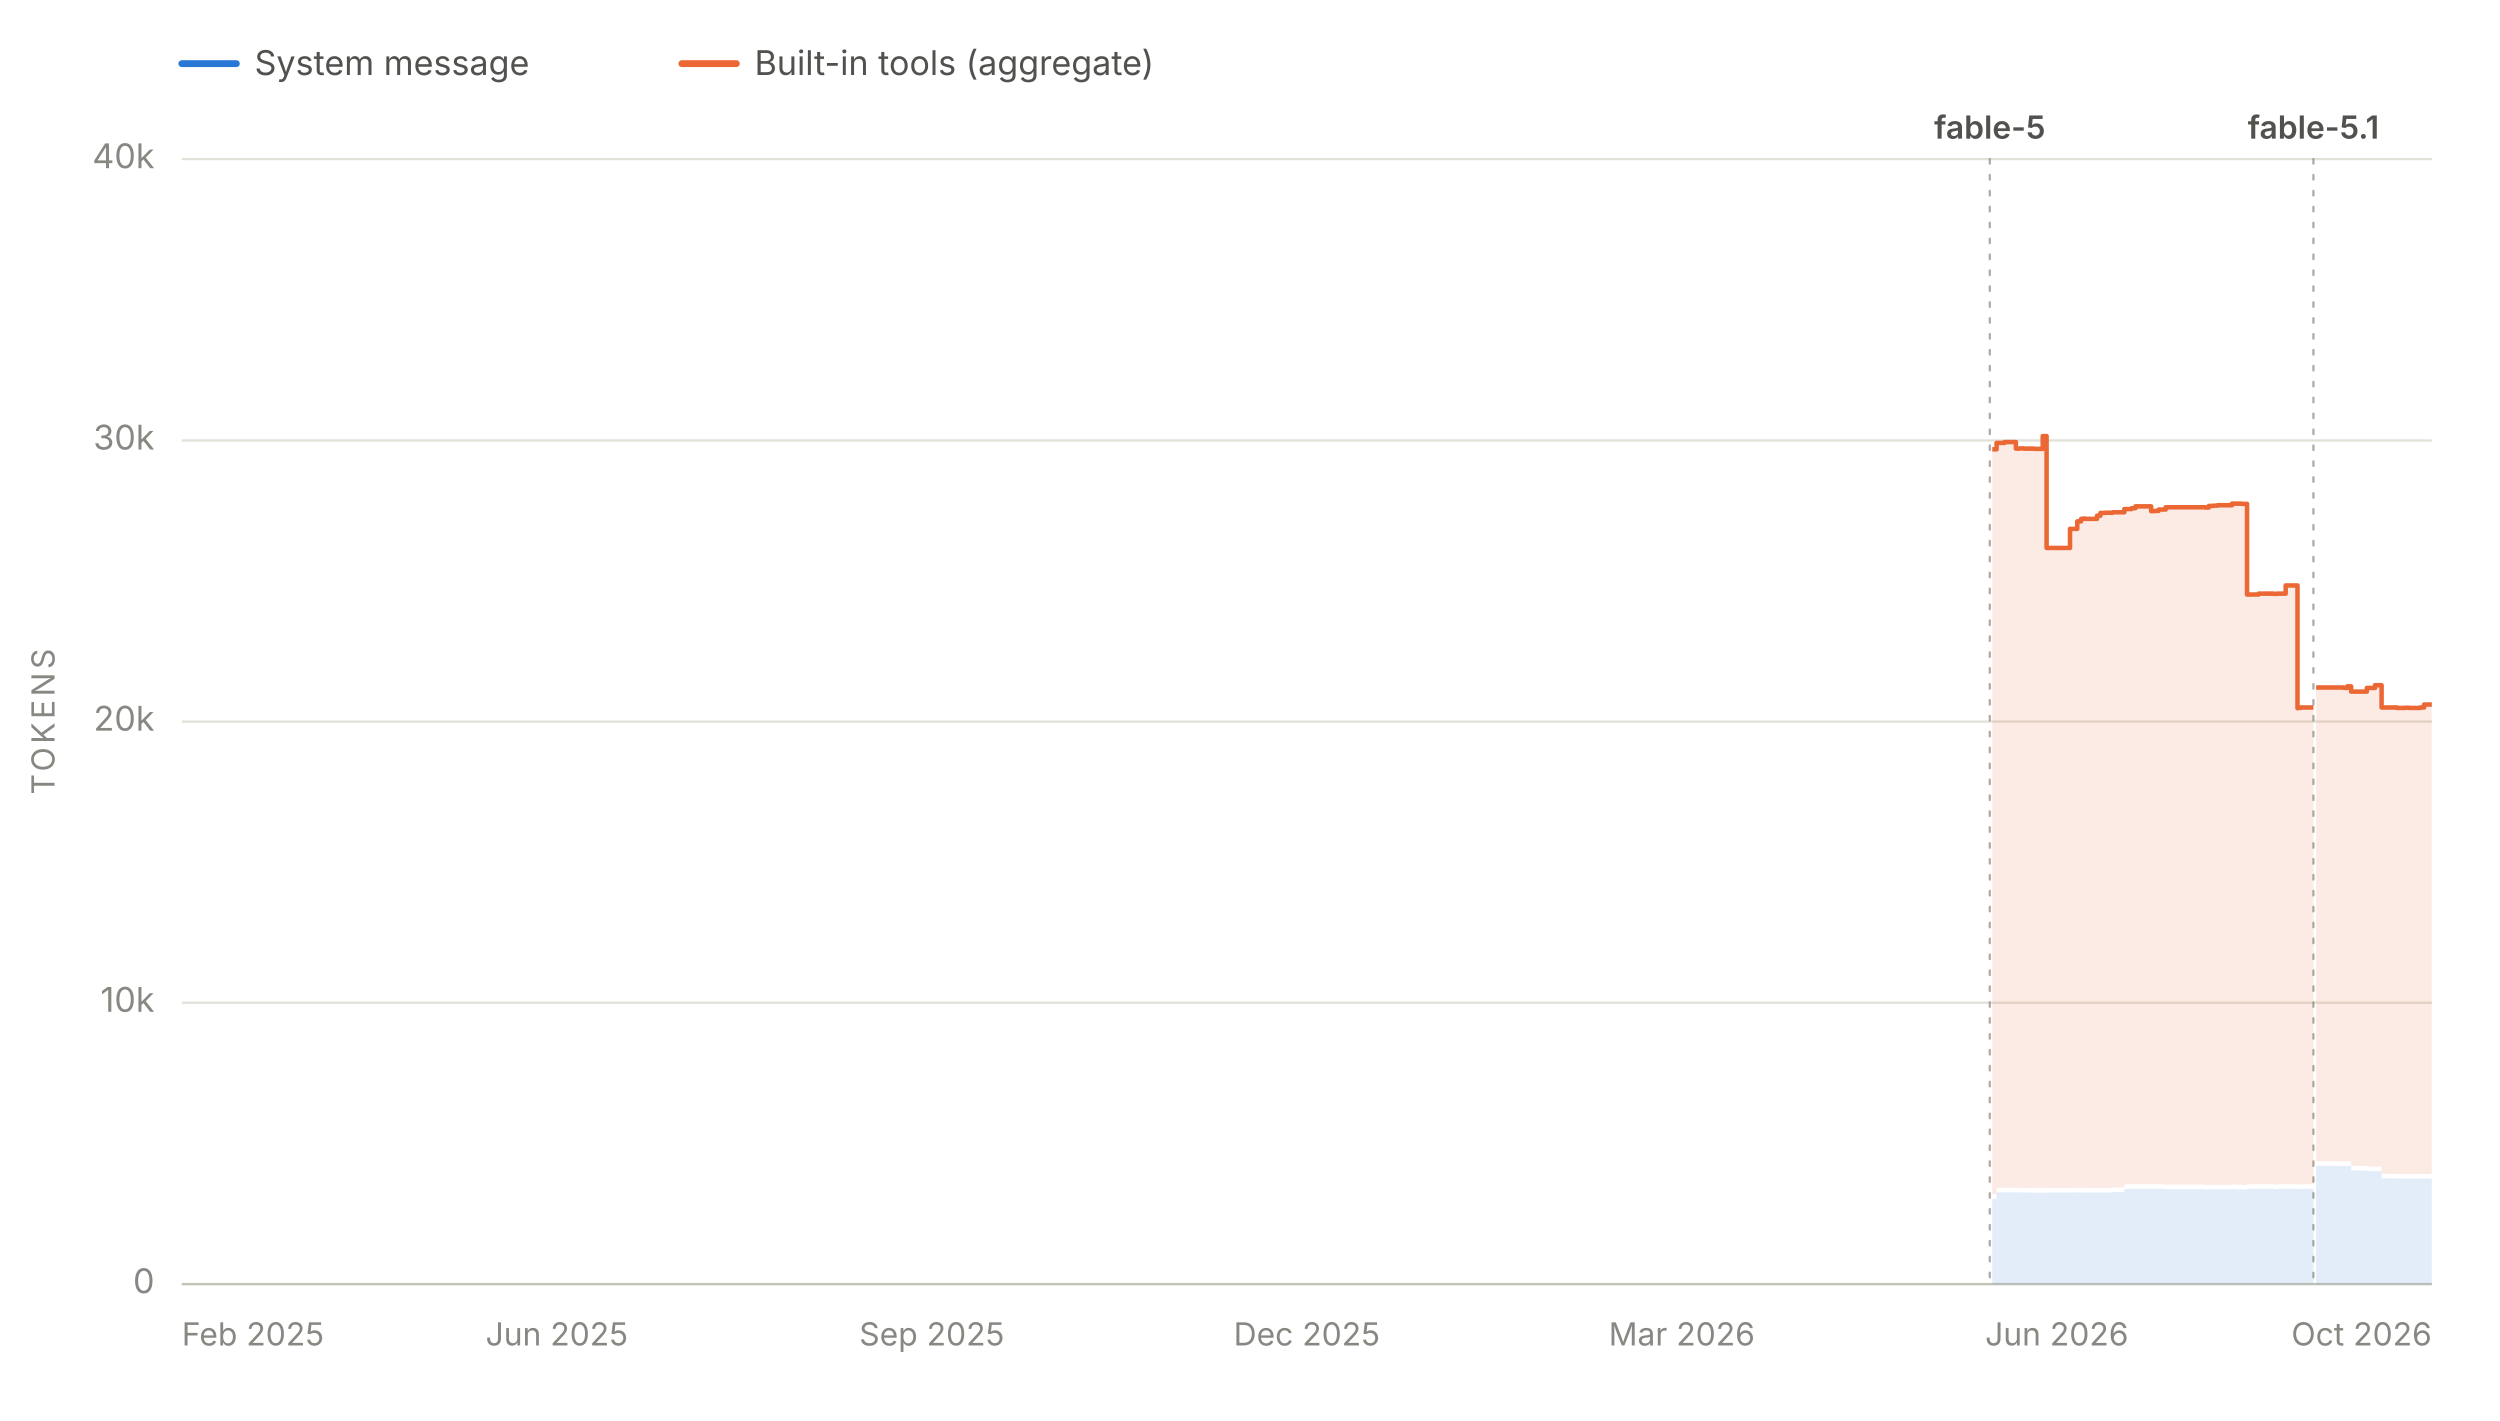
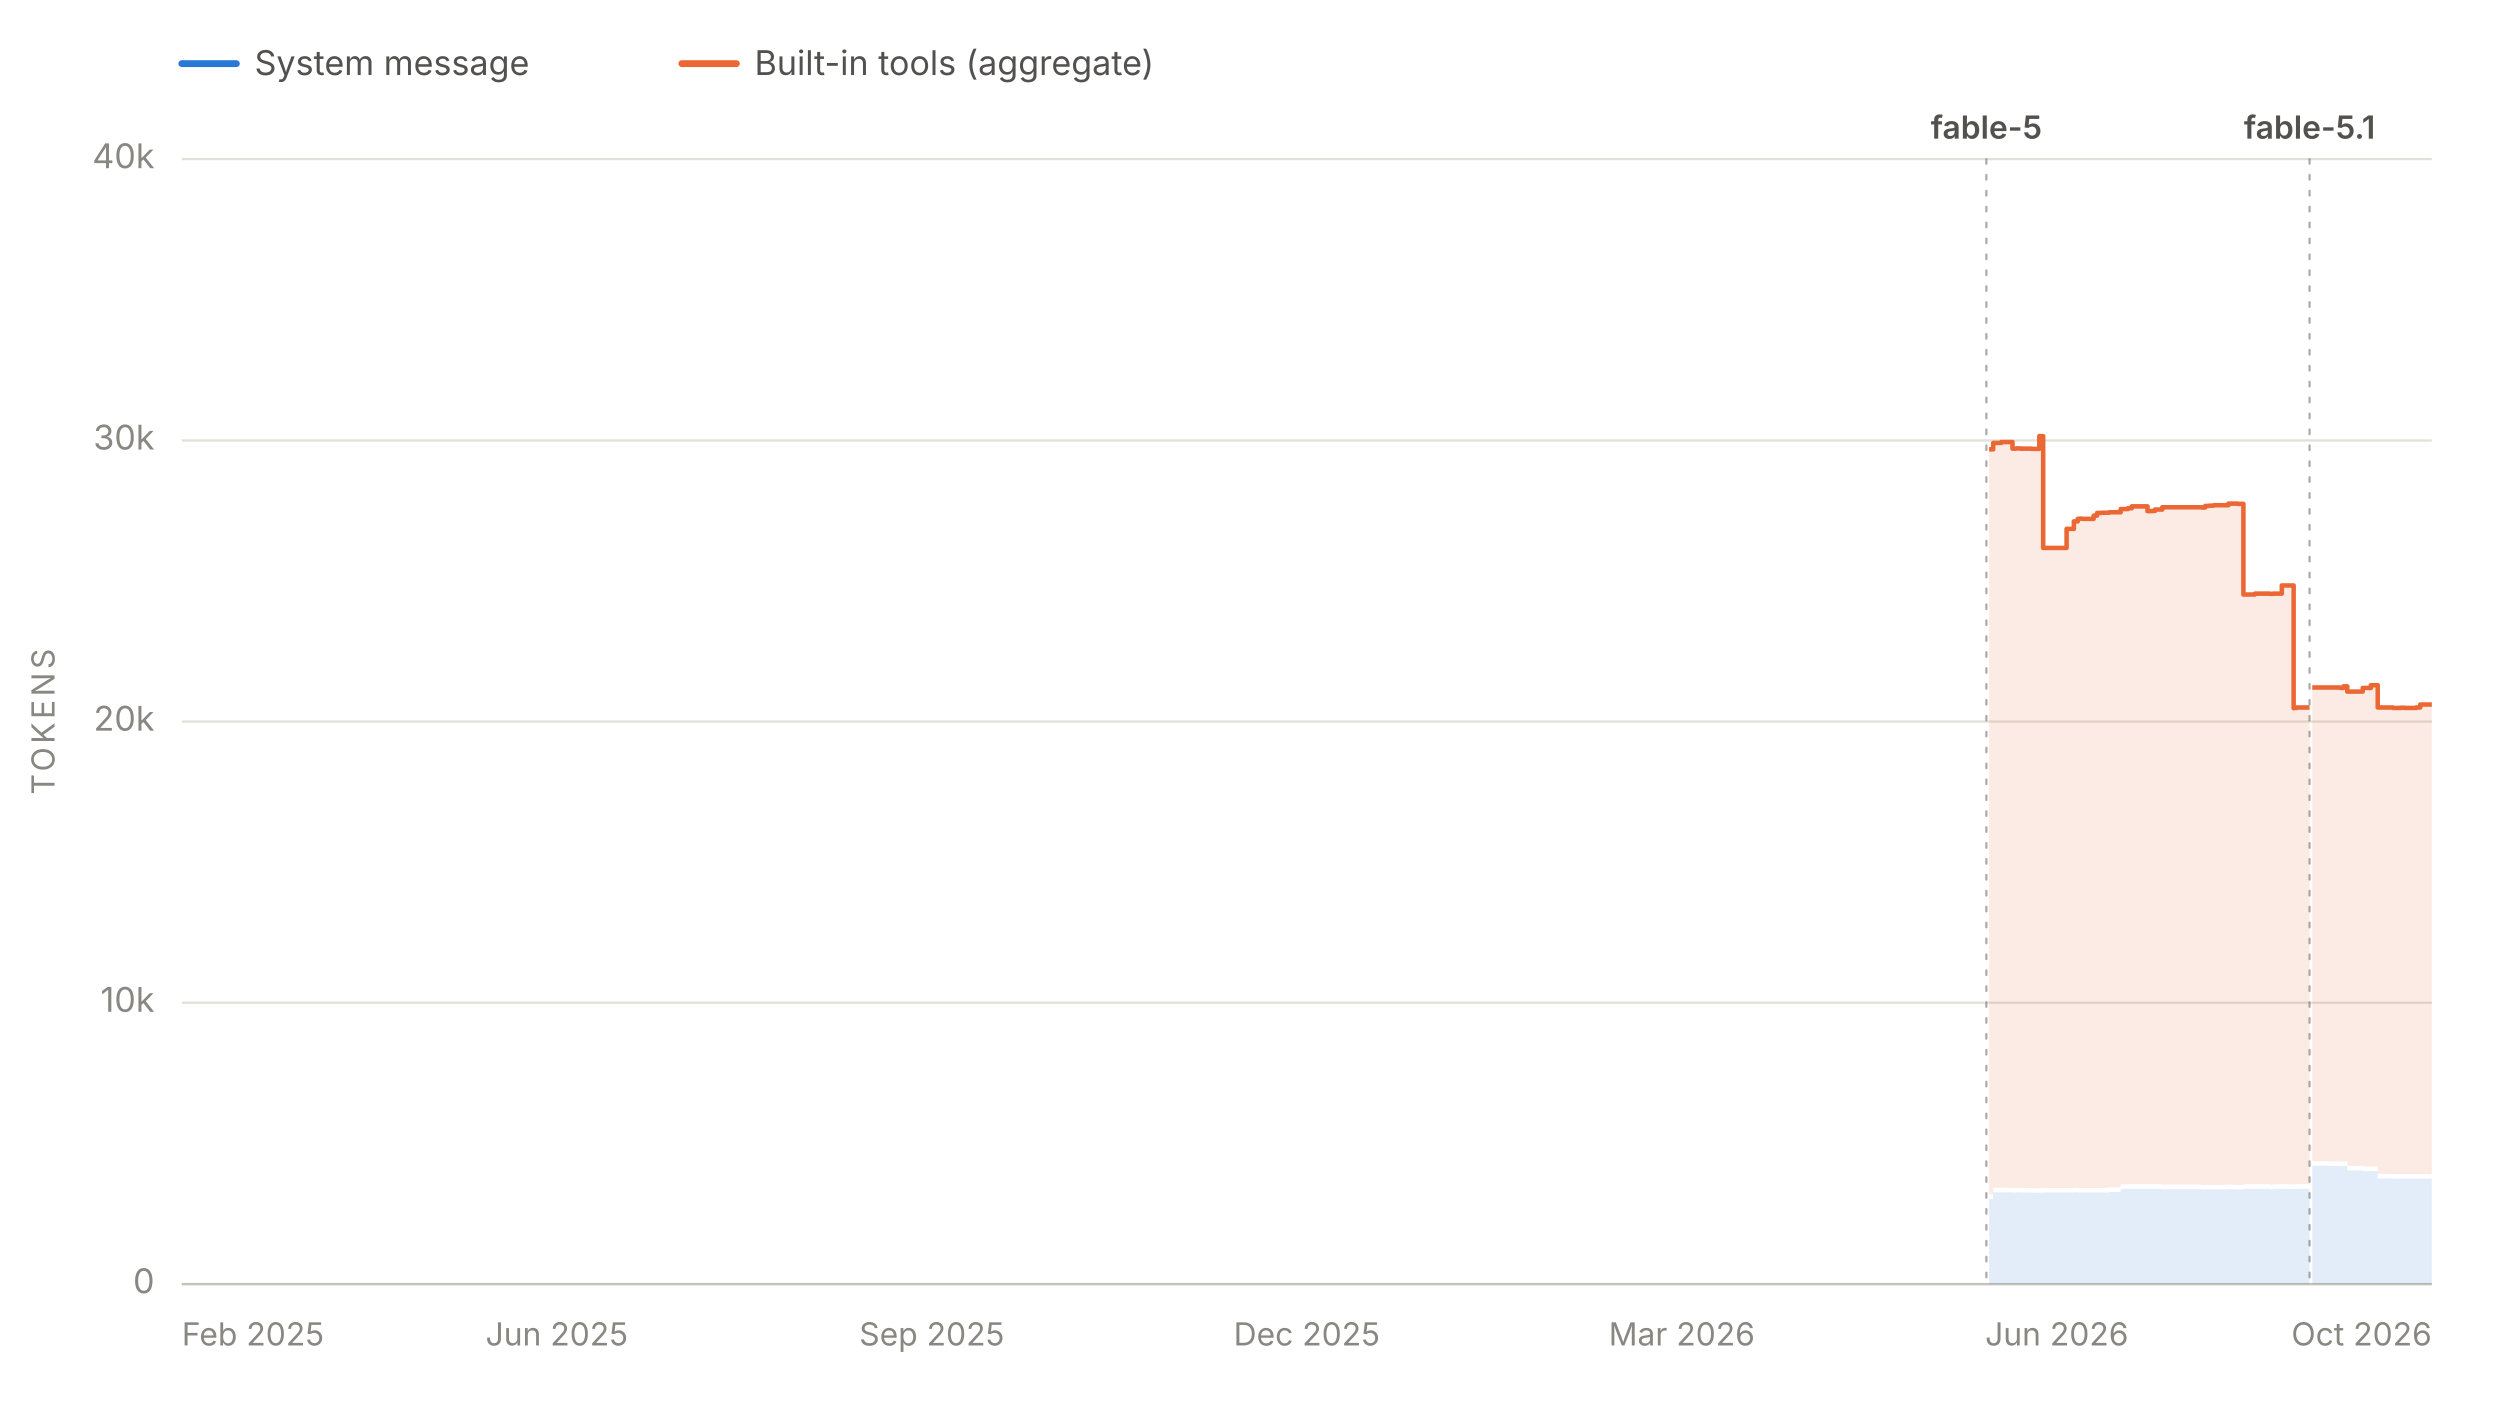
<svg xmlns="http://www.w3.org/2000/svg" viewBox="0 0 1100 625" width="1100" height="625" role="img" aria-labelledby="chartTitle chartDesc" font-family="system-ui, -apple-system, 'Segoe UI', sans-serif">
  <line x1="80" y1="28" x2="104" y2="28" stroke="#2a78d6" stroke-width="3" stroke-linecap="round" />
  <text x="112" y="33" font-size="15" fill="#52514e">System message</text>
  <line x1="300" y1="28" x2="324" y2="28" stroke="#eb6834" stroke-width="3" stroke-linecap="round" />
  <text x="332" y="33" font-size="15" fill="#52514e">Built-in tools (aggregate)</text>
  <line x1="80" y1="565.0" x2="1070" y2="565.0" stroke="#e1e0d9" stroke-width="1" />
  <text x="68" y="569.0" font-size="15" fill="#898781" text-anchor="end">0</text>
  <line x1="80" y1="441.2" x2="1070" y2="441.2" stroke="#e1e0d9" stroke-width="1" />
  <text x="68" y="445.2" font-size="15" fill="#898781" text-anchor="end">10k</text>
  <line x1="80" y1="317.5" x2="1070" y2="317.5" stroke="#e1e0d9" stroke-width="1" />
  <text x="68" y="321.5" font-size="15" fill="#898781" text-anchor="end">20k</text>
  <line x1="80" y1="193.8" x2="1070" y2="193.8" stroke="#e1e0d9" stroke-width="1" />
  <text x="68" y="197.8" font-size="15" fill="#898781" text-anchor="end">30k</text>
  <line x1="80" y1="70.0" x2="1070" y2="70.0" stroke="#e1e0d9" stroke-width="1" />
  <text x="68" y="74.0" font-size="15" fill="#898781" text-anchor="end">40k</text>
  <text x="24" y="317.5" font-size="14" fill="#898781" text-anchor="middle" letter-spacing="1.5" transform="rotate(-90 24 317.5)">TOKENS</text>
  <line x1="80" y1="565" x2="1070" y2="565" stroke="#c3c2b7" stroke-width="1" />
  <text x="80.0" y="592" font-size="14" fill="#898781" text-anchor="start">Feb 2025</text>
  <text x="245.0" y="592" font-size="14" fill="#898781" text-anchor="middle">Jun 2025</text>
  <text x="410.0" y="592" font-size="14" fill="#898781" text-anchor="middle">Sep 2025</text>
  <text x="575.0" y="592" font-size="14" fill="#898781" text-anchor="middle">Dec 2025</text>
  <text x="740.0" y="592" font-size="14" fill="#898781" text-anchor="middle">Mar 2026</text>
  <text x="905.0" y="592" font-size="14" fill="#898781" text-anchor="middle">Jun 2026</text>
  <text x="1070.0" y="592" font-size="14" fill="#898781" text-anchor="end">Oct 2026</text>
  <g data-release-date="2026-06-09">
-     <line x1="875.5" y1="70" x2="875.5" y2="565" stroke="#898781" stroke-width="1" stroke-dasharray="2,5" stroke-linecap="round" opacity="0.7" />
-     <text x="875.5" y="61.0" font-size="14" font-weight="600" fill="#52514e" text-anchor="middle">fable-5</text>
+     <line x1="874.0" y1="70" x2="874.0" y2="565" stroke="#898781" stroke-width="1" stroke-dasharray="2,5" stroke-linecap="round" opacity="0.7" />
+     <text x="874.0" y="61.0" font-size="14" font-weight="600" fill="#52514e" text-anchor="middle">fable-5</text>
  </g>
  <g data-release-date="2026-09-01">
-     <line x1="1017.9" y1="70" x2="1017.9" y2="565" stroke="#898781" stroke-width="1" stroke-dasharray="2,5" stroke-linecap="round" opacity="0.7" />
-     <text x="1017.9" y="61.0" font-size="14" font-weight="600" fill="#52514e" text-anchor="middle">fable-5.1</text>
+     <line x1="1016.2" y1="70" x2="1016.2" y2="565" stroke="#898781" stroke-width="1" stroke-dasharray="2,5" stroke-linecap="round" opacity="0.7" />
+     <text x="1016.2" y="61.0" font-size="14" font-weight="600" fill="#52514e" text-anchor="middle">fable-5.1</text>
  </g>
  <g data-selected-models="claude-fable-5">
-     <path d="M 876.6 565.0 L 876.6 527.5 L 878.5 527.5 L 878.5 524.6 L 879.0 524.6 L 879.0 524.6 L 880.5 524.6 L 880.5 524.6 L 880.7 524.6 L 880.7 524.6 L 882.0 524.6 L 882.0 524.6 L 882.4 524.6 L 882.4 524.6 L 887.0 524.6 L 887.0 524.7 L 888.6 524.7 L 888.6 524.6 L 890.4 524.6 L 890.4 524.7 L 892.3 524.7 L 892.3 524.7 L 892.5 524.7 L 892.5 524.7 L 895.3 524.7 L 895.3 524.8 L 898.8 524.8 L 898.8 524.8 L 900.5 524.8 L 900.5 524.7 L 902.0 524.7 L 902.0 524.7 L 902.3 524.7 L 902.3 524.7 L 904.0 524.7 L 904.0 524.7 L 905.6 524.7 L 905.6 524.7 L 910.8 524.7 L 910.8 524.7 L 912.1 524.7 L 912.1 524.7 L 914.0 524.7 L 914.0 524.6 L 915.7 524.6 L 915.7 524.7 L 916.5 524.7 L 916.5 524.7 L 917.7 524.7 L 917.7 524.7 L 922.7 524.7 L 922.7 524.7 L 924.2 524.7 L 924.2 524.7 L 924.7 524.7 L 924.7 524.7 L 926.1 524.7 L 926.1 524.7 L 927.6 524.7 L 927.6 524.7 L 929.6 524.7 L 929.6 524.5 L 934.7 524.5 L 934.7 523.2 L 935.2 523.2 L 935.2 523.1 L 936.2 523.1 L 936.2 523.1 L 937.9 523.1 L 937.9 523.1 L 939.6 523.1 L 939.6 523.1 L 941.5 523.1 L 941.5 523.1 L 941.6 523.1 L 941.6 523.1 L 943.4 523.1 L 943.4 523.1 L 946.5 523.1 L 946.5 523.1 L 948.1 523.1 L 948.1 523.1 L 949.8 523.1 L 949.8 523.1 L 952.9 523.1 L 952.9 523.2 L 953.4 523.2 L 953.4 523.2 L 970.3 523.2 L 970.3 523.4 L 971.9 523.4 L 971.9 523.3 L 973.8 523.3 L 973.8 523.3 L 975.7 523.3 L 975.7 523.3 L 977.2 523.3 L 977.2 523.3 L 977.4 523.3 L 977.4 523.3 L 982.1 523.3 L 982.1 523.2 L 983.6 523.2 L 983.6 523.3 L 985.4 523.3 L 985.4 523.3 L 986.3 523.3 L 986.3 523.4 L 987.2 523.4 L 987.2 523.4 L 988.7 523.4 L 988.7 523.1 L 993.8 523.1 L 993.8 523.1 L 995.5 523.1 L 995.5 523.1 L 997.2 523.1 L 997.2 523.1 L 997.6 523.1 L 997.6 523.1 L 998.9 523.1 L 998.9 523.1 L 1000.5 523.1 L 1000.5 523.2 L 1001.9 523.2 L 1001.9 523.1 L 1002.7 523.1 L 1002.7 523.1 L 1005.7 523.1 L 1005.7 523.1 L 1006.0 523.1 L 1006.0 523.1 L 1006.4 523.1 L 1006.4 523.1 L 1007.4 523.1 L 1007.4 523.1 L 1009.0 523.1 L 1009.0 523.1 L 1010.9 523.1 L 1010.9 523.2 L 1011.0 523.2 L 1011.0 523.1 L 1012.2 523.1 L 1012.2 523.1 L 1017.4 523.1 L 1017.4 523.1 L 1017.9 523.1 L 1017.9 523.1 L 1017.9 565.0 Z" fill="#2a78d6" fill-opacity="0.13" stroke="none" />
+     <path d="M 875.2 565.0 L 875.2 527.5 L 877.0 527.5 L 877.0 524.6 L 877.6 524.6 L 877.6 524.6 L 879.0 524.6 L 879.0 524.6 L 879.3 524.6 L 879.3 524.6 L 880.5 524.6 L 880.5 524.6 L 880.9 524.6 L 880.9 524.6 L 885.5 524.6 L 885.5 524.7 L 887.2 524.7 L 887.2 524.6 L 888.9 524.6 L 888.9 524.7 L 890.8 524.7 L 890.8 524.7 L 891.0 524.7 L 891.0 524.7 L 893.9 524.7 L 893.9 524.8 L 897.3 524.8 L 897.3 524.8 L 899.0 524.8 L 899.0 524.7 L 900.5 524.7 L 900.5 524.7 L 900.8 524.7 L 900.8 524.7 L 902.5 524.7 L 902.5 524.7 L 904.1 524.7 L 904.1 524.7 L 909.3 524.7 L 909.3 524.7 L 910.5 524.7 L 910.5 524.7 L 912.5 524.7 L 912.5 524.6 L 914.2 524.6 L 914.2 524.7 L 915.0 524.7 L 915.0 524.7 L 916.1 524.7 L 916.1 524.7 L 921.2 524.7 L 921.2 524.7 L 922.7 524.7 L 922.7 524.7 L 923.1 524.7 L 923.1 524.7 L 924.5 524.7 L 924.5 524.7 L 926.1 524.7 L 926.1 524.7 L 928.1 524.7 L 928.1 524.5 L 933.1 524.5 L 933.1 523.2 L 933.6 523.2 L 933.6 523.1 L 934.7 523.1 L 934.7 523.1 L 936.3 523.1 L 936.3 523.1 L 938.0 523.1 L 938.0 523.1 L 939.9 523.1 L 939.9 523.1 L 940.1 523.1 L 940.1 523.1 L 941.8 523.1 L 941.8 523.1 L 944.9 523.1 L 944.9 523.1 L 946.5 523.1 L 946.5 523.1 L 948.2 523.1 L 948.2 523.1 L 951.4 523.1 L 951.4 523.2 L 951.8 523.2 L 951.8 523.2 L 968.7 523.2 L 968.7 523.4 L 970.3 523.4 L 970.3 523.3 L 972.1 523.3 L 972.1 523.3 L 974.0 523.3 L 974.0 523.3 L 975.5 523.3 L 975.5 523.3 L 975.7 523.3 L 975.7 523.3 L 980.5 523.3 L 980.5 523.2 L 981.9 523.2 L 981.9 523.3 L 983.7 523.3 L 983.7 523.3 L 984.7 523.3 L 984.7 523.4 L 985.6 523.4 L 985.6 523.4 L 987.1 523.4 L 987.1 523.1 L 992.1 523.1 L 992.1 523.1 L 993.8 523.1 L 993.8 523.1 L 995.5 523.1 L 995.5 523.1 L 995.9 523.1 L 995.9 523.1 L 997.2 523.1 L 997.2 523.1 L 998.8 523.1 L 998.8 523.2 L 1000.2 523.2 L 1000.2 523.1 L 1001.0 523.1 L 1001.0 523.1 L 1004.0 523.1 L 1004.0 523.1 L 1004.3 523.1 L 1004.3 523.1 L 1004.7 523.1 L 1004.7 523.1 L 1005.7 523.1 L 1005.7 523.1 L 1007.3 523.1 L 1007.3 523.1 L 1009.2 523.1 L 1009.2 523.2 L 1009.3 523.2 L 1009.3 523.1 L 1010.6 523.1 L 1010.6 523.1 L 1015.7 523.1 L 1015.7 523.1 L 1016.2 523.1 L 1016.2 523.1 L 1016.2 565.0 Z" fill="#2a78d6" fill-opacity="0.13" stroke="none" />
  </g>
  <g data-selected-models="claude-fable-5-1">
-     <path d="M 1019.1 565.0 L 1019.1 512.9 L 1019.5 512.9 L 1019.5 512.9 L 1021.1 512.9 L 1021.1 512.9 L 1022.9 512.9 L 1022.9 512.9 L 1024.3 512.9 L 1024.3 512.9 L 1026.6 512.9 L 1026.6 513.0 L 1031.1 513.0 L 1031.1 513.1 L 1031.5 513.1 L 1031.5 513.1 L 1032.8 513.1 L 1032.8 513.0 L 1034.5 513.0 L 1034.5 515.0 L 1036.2 515.0 L 1036.2 515.0 L 1037.9 515.0 L 1037.9 515.0 L 1041.4 515.0 L 1041.4 515.3 L 1041.6 515.3 L 1041.6 515.3 L 1042.9 515.3 L 1042.9 515.3 L 1045.0 515.3 L 1045.0 515.3 L 1046.5 515.3 L 1046.5 515.3 L 1046.9 515.3 L 1046.9 515.3 L 1047.9 515.3 L 1047.9 518.5 L 1048.6 518.5 L 1048.6 518.5 L 1054.7 518.5 L 1054.7 518.6 L 1056.4 518.6 L 1056.4 518.6 L 1058.1 518.6 L 1058.1 518.6 L 1060.0 518.6 L 1060.0 518.6 L 1064.9 518.6 L 1064.9 518.6 L 1066.6 518.6 L 1066.6 518.6 L 1068.3 518.6 L 1068.3 518.6 L 1070.0 518.6 L 1070.0 518.6 L 1070.0 565.0 Z" fill="#2a78d6" fill-opacity="0.13" stroke="none" />
+     <path d="M 1017.4 565.0 L 1017.4 512.9 L 1017.8 512.9 L 1017.8 512.9 L 1019.4 512.9 L 1019.4 512.9 L 1021.2 512.9 L 1021.2 512.9 L 1022.6 512.9 L 1022.6 512.9 L 1024.8 512.9 L 1024.8 513.0 L 1029.4 513.0 L 1029.4 513.1 L 1029.7 513.1 L 1029.7 513.1 L 1031.1 513.1 L 1031.1 513.0 L 1032.8 513.0 L 1032.8 515.0 L 1034.4 515.0 L 1034.4 515.0 L 1036.2 515.0 L 1036.2 515.0 L 1039.6 515.0 L 1039.6 515.3 L 1039.9 515.3 L 1039.9 515.3 L 1041.2 515.3 L 1041.2 515.3 L 1043.2 515.3 L 1043.2 515.3 L 1044.7 515.3 L 1044.7 515.3 L 1045.1 515.3 L 1045.1 515.3 L 1046.2 515.3 L 1046.2 518.5 L 1046.8 518.5 L 1046.8 518.5 L 1052.9 518.5 L 1052.9 518.6 L 1054.7 518.6 L 1054.7 518.6 L 1056.3 518.6 L 1056.3 518.6 L 1058.2 518.6 L 1058.2 518.6 L 1063.1 518.6 L 1063.1 518.6 L 1064.9 518.6 L 1064.9 518.6 L 1066.5 518.6 L 1066.5 518.6 L 1068.2 518.6 L 1068.2 518.6 L 1070.0 518.6 L 1070.0 518.6 L 1070.0 565.0 Z" fill="#2a78d6" fill-opacity="0.13" stroke="none" />
  </g>
  <g data-selected-models="claude-fable-5">
-     <path d="M 876.6 525.5 L 876.6 197.7 L 878.5 197.7 L 878.5 194.9 L 879.0 194.9 L 879.0 194.9 L 880.5 194.9 L 880.5 194.9 L 880.7 194.9 L 880.7 194.9 L 882.0 194.9 L 882.0 194.5 L 882.4 194.5 L 882.4 194.5 L 887.0 194.5 L 887.0 197.4 L 888.6 197.4 L 888.6 197.3 L 890.4 197.3 L 890.4 197.4 L 892.3 197.4 L 892.3 197.4 L 892.5 197.4 L 892.5 197.4 L 895.3 197.4 L 895.3 197.5 L 898.8 197.5 L 898.8 191.9 L 900.5 191.9 L 900.5 241.1 L 902.0 241.1 L 902.0 241.1 L 902.3 241.1 L 902.3 241.1 L 904.0 241.1 L 904.0 241.1 L 905.6 241.1 L 905.6 241.1 L 910.8 241.1 L 910.8 232.7 L 912.1 232.7 L 912.1 232.7 L 914.0 232.7 L 914.0 229.4 L 915.7 229.4 L 915.7 228.3 L 916.5 228.3 L 916.5 228.2 L 917.7 228.2 L 917.7 228.3 L 922.7 228.3 L 922.7 226.9 L 924.2 226.9 L 924.2 225.7 L 924.7 225.7 L 924.7 225.7 L 926.1 225.7 L 926.1 225.6 L 927.6 225.6 L 927.6 225.6 L 929.6 225.6 L 929.6 225.4 L 934.7 225.4 L 934.7 224.0 L 935.2 224.0 L 935.2 224.0 L 936.2 224.0 L 936.2 224.0 L 937.9 224.0 L 937.9 223.6 L 939.6 223.6 L 939.6 222.8 L 941.5 222.8 L 941.5 222.8 L 941.6 222.8 L 941.6 222.8 L 943.4 222.8 L 943.4 222.8 L 946.5 222.8 L 946.5 224.9 L 948.1 224.9 L 948.1 224.8 L 949.8 224.8 L 949.8 224.2 L 952.9 224.2 L 952.9 223.2 L 953.4 223.2 L 953.4 223.2 L 970.3 223.2 L 970.3 223.3 L 971.9 223.3 L 971.9 222.6 L 973.8 222.6 L 973.8 222.5 L 975.7 222.5 L 975.7 222.3 L 977.2 222.3 L 977.2 222.3 L 977.4 222.3 L 977.4 222.3 L 982.1 222.3 L 982.1 221.6 L 983.6 221.6 L 983.6 221.6 L 985.4 221.6 L 985.4 221.6 L 986.3 221.6 L 986.3 221.7 L 987.2 221.7 L 987.2 221.7 L 988.7 221.7 L 988.7 261.6 L 993.8 261.6 L 993.8 261.2 L 995.5 261.2 L 995.5 261.2 L 997.2 261.2 L 997.2 261.2 L 997.6 261.2 L 997.6 261.2 L 998.9 261.2 L 998.9 261.2 L 1000.5 261.2 L 1000.5 261.3 L 1001.9 261.3 L 1001.9 261.2 L 1002.7 261.2 L 1002.7 261.2 L 1005.7 261.2 L 1005.7 257.6 L 1006.0 257.6 L 1006.0 257.6 L 1006.4 257.6 L 1006.4 257.6 L 1007.4 257.6 L 1007.4 257.6 L 1009.0 257.6 L 1009.0 257.6 L 1010.9 257.6 L 1010.9 311.6 L 1011.0 311.6 L 1011.0 311.5 L 1012.2 311.5 L 1012.2 311.3 L 1017.4 311.3 L 1017.4 311.3 L 1017.9 311.3 L 1017.9 311.3 L 1017.9 521.1 L 1017.9 521.1 L 1017.4 521.1 L 1017.4 521.1 L 1012.2 521.1 L 1012.2 521.1 L 1011.0 521.1 L 1011.0 521.2 L 1010.9 521.2 L 1010.9 521.1 L 1009.0 521.1 L 1009.0 521.1 L 1007.4 521.1 L 1007.4 521.1 L 1006.4 521.1 L 1006.4 521.1 L 1006.0 521.1 L 1006.0 521.1 L 1005.7 521.1 L 1005.7 521.1 L 1002.7 521.1 L 1002.7 521.1 L 1001.9 521.1 L 1001.9 521.2 L 1000.5 521.2 L 1000.5 521.1 L 998.9 521.1 L 998.9 521.1 L 997.6 521.1 L 997.6 521.1 L 997.2 521.1 L 997.2 521.1 L 995.5 521.1 L 995.5 521.1 L 993.8 521.1 L 993.8 521.1 L 988.7 521.1 L 988.7 521.4 L 987.2 521.4 L 987.2 521.4 L 986.3 521.4 L 986.3 521.3 L 985.4 521.3 L 985.4 521.3 L 983.6 521.3 L 983.6 521.2 L 982.1 521.2 L 982.1 521.3 L 977.4 521.3 L 977.4 521.3 L 977.2 521.3 L 977.2 521.3 L 975.7 521.3 L 975.7 521.3 L 973.8 521.3 L 973.8 521.3 L 971.9 521.3 L 971.9 521.4 L 970.3 521.4 L 970.3 521.2 L 953.4 521.2 L 953.4 521.2 L 952.9 521.2 L 952.9 521.1 L 949.8 521.1 L 949.8 521.1 L 948.1 521.1 L 948.1 521.1 L 946.5 521.1 L 946.5 521.1 L 943.4 521.1 L 943.4 521.1 L 941.6 521.1 L 941.6 521.1 L 941.5 521.1 L 941.5 521.1 L 939.6 521.1 L 939.6 521.1 L 937.9 521.1 L 937.9 521.1 L 936.2 521.1 L 936.2 521.1 L 935.2 521.1 L 935.2 521.2 L 934.7 521.2 L 934.7 522.5 L 929.6 522.5 L 929.6 522.7 L 927.6 522.7 L 927.6 522.7 L 926.1 522.7 L 926.1 522.7 L 924.7 522.7 L 924.7 522.7 L 924.2 522.7 L 924.2 522.7 L 922.7 522.7 L 922.7 522.7 L 917.7 522.7 L 917.7 522.7 L 916.5 522.7 L 916.5 522.7 L 915.7 522.7 L 915.7 522.6 L 914.0 522.6 L 914.0 522.7 L 912.1 522.7 L 912.1 522.7 L 910.8 522.7 L 910.8 522.7 L 905.6 522.7 L 905.6 522.7 L 904.0 522.7 L 904.0 522.7 L 902.3 522.7 L 902.3 522.7 L 902.0 522.7 L 902.0 522.7 L 900.5 522.7 L 900.5 522.8 L 898.8 522.8 L 898.8 522.8 L 895.3 522.8 L 895.3 522.7 L 892.5 522.7 L 892.5 522.7 L 892.3 522.7 L 892.3 522.7 L 890.4 522.7 L 890.4 522.6 L 888.6 522.6 L 888.6 522.7 L 887.0 522.7 L 887.0 522.6 L 882.4 522.6 L 882.4 522.6 L 882.0 522.6 L 882.0 522.6 L 880.7 522.6 L 880.7 522.6 L 880.5 522.6 L 880.5 522.6 L 879.0 522.6 L 879.0 522.6 L 878.5 522.6 L 878.5 525.5 L 876.6 525.5 Z" fill="#eb6834" fill-opacity="0.13" stroke="none" />
-     <path d="M 876.6 197.7 L 878.5 197.7 L 878.5 194.9 L 879.0 194.9 L 879.0 194.9 L 880.5 194.9 L 880.5 194.9 L 880.7 194.9 L 880.7 194.9 L 882.0 194.9 L 882.0 194.5 L 882.4 194.5 L 882.4 194.5 L 887.0 194.5 L 887.0 197.4 L 888.6 197.4 L 888.6 197.3 L 890.4 197.3 L 890.4 197.4 L 892.3 197.4 L 892.3 197.4 L 892.5 197.4 L 892.5 197.4 L 895.3 197.4 L 895.3 197.5 L 898.8 197.5 L 898.8 191.9 L 900.5 191.9 L 900.5 241.1 L 902.0 241.1 L 902.0 241.1 L 902.3 241.1 L 902.3 241.1 L 904.0 241.1 L 904.0 241.1 L 905.6 241.1 L 905.6 241.1 L 910.8 241.1 L 910.8 232.7 L 912.1 232.7 L 912.1 232.7 L 914.0 232.7 L 914.0 229.4 L 915.7 229.4 L 915.7 228.3 L 916.5 228.3 L 916.5 228.2 L 917.7 228.2 L 917.7 228.3 L 922.7 228.3 L 922.7 226.9 L 924.2 226.9 L 924.2 225.7 L 924.7 225.7 L 924.7 225.7 L 926.1 225.7 L 926.1 225.6 L 927.6 225.6 L 927.6 225.6 L 929.6 225.6 L 929.6 225.4 L 934.7 225.4 L 934.7 224.0 L 935.2 224.0 L 935.2 224.0 L 936.2 224.0 L 936.2 224.0 L 937.9 224.0 L 937.9 223.6 L 939.6 223.6 L 939.6 222.8 L 941.5 222.8 L 941.5 222.8 L 941.6 222.8 L 941.6 222.8 L 943.4 222.8 L 943.4 222.8 L 946.5 222.8 L 946.5 224.9 L 948.1 224.9 L 948.1 224.8 L 949.8 224.8 L 949.8 224.2 L 952.9 224.2 L 952.9 223.2 L 953.4 223.2 L 953.4 223.2 L 970.3 223.2 L 970.3 223.3 L 971.9 223.3 L 971.9 222.6 L 973.8 222.6 L 973.8 222.5 L 975.7 222.5 L 975.7 222.3 L 977.2 222.3 L 977.2 222.3 L 977.4 222.3 L 977.4 222.3 L 982.1 222.3 L 982.1 221.6 L 983.6 221.6 L 983.6 221.6 L 985.4 221.6 L 985.4 221.6 L 986.3 221.6 L 986.3 221.7 L 987.2 221.7 L 987.2 221.7 L 988.7 221.7 L 988.7 261.6 L 993.8 261.6 L 993.8 261.2 L 995.5 261.2 L 995.5 261.2 L 997.2 261.2 L 997.2 261.2 L 997.6 261.2 L 997.6 261.2 L 998.9 261.2 L 998.9 261.2 L 1000.5 261.2 L 1000.5 261.3 L 1001.9 261.3 L 1001.9 261.2 L 1002.7 261.2 L 1002.7 261.2 L 1005.7 261.2 L 1005.7 257.6 L 1006.0 257.6 L 1006.0 257.6 L 1006.4 257.6 L 1006.4 257.6 L 1007.4 257.6 L 1007.4 257.6 L 1009.0 257.6 L 1009.0 257.6 L 1010.9 257.6 L 1010.9 311.6 L 1011.0 311.6 L 1011.0 311.5 L 1012.2 311.5 L 1012.2 311.3 L 1017.4 311.3 L 1017.4 311.3 L 1017.9 311.3 L 1017.9 311.3" fill="none" stroke="#eb6834" stroke-width="2" stroke-linejoin="round" />
+     <path d="M 875.2 525.5 L 875.2 197.7 L 877.0 197.7 L 877.0 194.9 L 877.6 194.9 L 877.6 194.9 L 879.0 194.9 L 879.0 194.9 L 879.3 194.9 L 879.3 194.9 L 880.5 194.9 L 880.5 194.5 L 880.9 194.5 L 880.9 194.5 L 885.5 194.5 L 885.5 197.4 L 887.2 197.4 L 887.2 197.3 L 888.9 197.3 L 888.9 197.4 L 890.8 197.4 L 890.8 197.4 L 891.0 197.4 L 891.0 197.4 L 893.9 197.4 L 893.9 197.5 L 897.3 197.5 L 897.3 191.9 L 899.0 191.9 L 899.0 241.1 L 900.5 241.1 L 900.5 241.1 L 900.8 241.1 L 900.8 241.1 L 902.5 241.1 L 902.5 241.1 L 904.1 241.1 L 904.1 241.1 L 909.3 241.1 L 909.3 232.7 L 910.5 232.7 L 910.5 232.7 L 912.5 232.7 L 912.5 229.4 L 914.2 229.4 L 914.2 228.3 L 915.0 228.3 L 915.0 228.2 L 916.1 228.2 L 916.1 228.3 L 921.2 228.3 L 921.2 226.9 L 922.7 226.9 L 922.7 225.7 L 923.1 225.7 L 923.1 225.7 L 924.5 225.7 L 924.5 225.6 L 926.1 225.6 L 926.1 225.6 L 928.1 225.6 L 928.1 225.4 L 933.1 225.4 L 933.1 224.0 L 933.6 224.0 L 933.6 224.0 L 934.7 224.0 L 934.7 224.0 L 936.3 224.0 L 936.3 223.6 L 938.0 223.6 L 938.0 222.8 L 939.9 222.8 L 939.9 222.8 L 940.1 222.8 L 940.1 222.8 L 941.8 222.8 L 941.8 222.8 L 944.9 222.8 L 944.9 224.9 L 946.5 224.9 L 946.5 224.8 L 948.2 224.8 L 948.2 224.2 L 951.4 224.2 L 951.4 223.2 L 951.8 223.2 L 951.8 223.2 L 968.7 223.2 L 968.7 223.3 L 970.3 223.3 L 970.3 222.6 L 972.1 222.6 L 972.1 222.5 L 974.0 222.5 L 974.0 222.3 L 975.5 222.3 L 975.5 222.3 L 975.7 222.3 L 975.7 222.3 L 980.5 222.3 L 980.5 221.6 L 981.9 221.6 L 981.9 221.6 L 983.7 221.6 L 983.7 221.6 L 984.7 221.6 L 984.7 221.7 L 985.6 221.7 L 985.6 221.7 L 987.1 221.7 L 987.1 261.6 L 992.1 261.6 L 992.1 261.2 L 993.8 261.2 L 993.8 261.2 L 995.5 261.2 L 995.5 261.2 L 995.9 261.2 L 995.9 261.2 L 997.2 261.2 L 997.2 261.2 L 998.8 261.2 L 998.8 261.3 L 1000.2 261.3 L 1000.2 261.2 L 1001.0 261.2 L 1001.0 261.2 L 1004.0 261.2 L 1004.0 257.6 L 1004.3 257.6 L 1004.3 257.6 L 1004.7 257.6 L 1004.7 257.6 L 1005.7 257.6 L 1005.7 257.6 L 1007.3 257.6 L 1007.3 257.6 L 1009.2 257.6 L 1009.2 311.6 L 1009.3 311.6 L 1009.3 311.5 L 1010.6 311.5 L 1010.6 311.3 L 1015.7 311.3 L 1015.7 311.3 L 1016.2 311.3 L 1016.2 311.3 L 1016.2 521.1 L 1016.2 521.1 L 1015.7 521.1 L 1015.7 521.1 L 1010.6 521.1 L 1010.6 521.1 L 1009.3 521.1 L 1009.3 521.2 L 1009.2 521.2 L 1009.2 521.1 L 1007.3 521.1 L 1007.3 521.1 L 1005.7 521.1 L 1005.7 521.1 L 1004.7 521.1 L 1004.7 521.1 L 1004.3 521.1 L 1004.3 521.1 L 1004.0 521.1 L 1004.0 521.1 L 1001.0 521.1 L 1001.0 521.1 L 1000.2 521.1 L 1000.2 521.2 L 998.8 521.2 L 998.8 521.1 L 997.2 521.1 L 997.2 521.1 L 995.9 521.1 L 995.9 521.1 L 995.5 521.1 L 995.5 521.1 L 993.8 521.1 L 993.8 521.1 L 992.1 521.1 L 992.1 521.1 L 987.1 521.1 L 987.1 521.4 L 985.6 521.4 L 985.6 521.4 L 984.7 521.4 L 984.7 521.3 L 983.7 521.3 L 983.7 521.3 L 981.9 521.3 L 981.9 521.2 L 980.5 521.2 L 980.5 521.3 L 975.7 521.3 L 975.7 521.3 L 975.5 521.3 L 975.5 521.3 L 974.0 521.3 L 974.0 521.3 L 972.1 521.3 L 972.1 521.3 L 970.3 521.3 L 970.3 521.4 L 968.7 521.4 L 968.7 521.2 L 951.8 521.2 L 951.8 521.2 L 951.4 521.2 L 951.4 521.1 L 948.2 521.1 L 948.2 521.1 L 946.5 521.1 L 946.5 521.1 L 944.9 521.1 L 944.9 521.1 L 941.8 521.1 L 941.8 521.1 L 940.1 521.1 L 940.1 521.1 L 939.9 521.1 L 939.9 521.1 L 938.0 521.1 L 938.0 521.1 L 936.3 521.1 L 936.3 521.1 L 934.7 521.1 L 934.7 521.1 L 933.6 521.1 L 933.6 521.2 L 933.1 521.2 L 933.1 522.5 L 928.1 522.5 L 928.1 522.7 L 926.1 522.7 L 926.1 522.7 L 924.5 522.7 L 924.5 522.7 L 923.1 522.7 L 923.1 522.7 L 922.7 522.7 L 922.7 522.7 L 921.2 522.7 L 921.2 522.7 L 916.1 522.7 L 916.1 522.7 L 915.0 522.7 L 915.0 522.7 L 914.2 522.7 L 914.2 522.6 L 912.5 522.6 L 912.5 522.7 L 910.5 522.7 L 910.5 522.7 L 909.3 522.7 L 909.3 522.7 L 904.1 522.7 L 904.1 522.7 L 902.5 522.7 L 902.5 522.7 L 900.8 522.7 L 900.8 522.7 L 900.5 522.7 L 900.5 522.7 L 899.0 522.7 L 899.0 522.8 L 897.3 522.8 L 897.3 522.8 L 893.9 522.8 L 893.9 522.7 L 891.0 522.7 L 891.0 522.7 L 890.8 522.7 L 890.8 522.7 L 888.9 522.7 L 888.9 522.6 L 887.2 522.6 L 887.2 522.7 L 885.5 522.7 L 885.5 522.6 L 880.9 522.6 L 880.9 522.6 L 880.5 522.6 L 880.5 522.6 L 879.3 522.6 L 879.3 522.6 L 879.0 522.6 L 879.0 522.6 L 877.6 522.6 L 877.6 522.6 L 877.0 522.6 L 877.0 525.5 L 875.2 525.5 Z" fill="#eb6834" fill-opacity="0.13" stroke="none" />
+     <path d="M 875.2 197.7 L 877.0 197.7 L 877.0 194.9 L 877.6 194.9 L 877.6 194.9 L 879.0 194.9 L 879.0 194.9 L 879.3 194.9 L 879.3 194.9 L 880.5 194.9 L 880.5 194.5 L 880.9 194.5 L 880.9 194.5 L 885.5 194.5 L 885.5 197.4 L 887.2 197.4 L 887.2 197.3 L 888.9 197.3 L 888.9 197.4 L 890.8 197.4 L 890.8 197.4 L 891.0 197.4 L 891.0 197.4 L 893.9 197.4 L 893.9 197.5 L 897.3 197.5 L 897.3 191.9 L 899.0 191.9 L 899.0 241.1 L 900.5 241.1 L 900.5 241.1 L 900.8 241.1 L 900.8 241.1 L 902.5 241.1 L 902.5 241.1 L 904.1 241.1 L 904.1 241.1 L 909.3 241.1 L 909.3 232.7 L 910.5 232.7 L 910.5 232.7 L 912.5 232.7 L 912.5 229.4 L 914.2 229.4 L 914.2 228.3 L 915.0 228.3 L 915.0 228.2 L 916.1 228.2 L 916.1 228.3 L 921.2 228.3 L 921.2 226.9 L 922.7 226.9 L 922.7 225.7 L 923.1 225.7 L 923.1 225.7 L 924.5 225.7 L 924.5 225.6 L 926.1 225.6 L 926.1 225.6 L 928.1 225.6 L 928.1 225.4 L 933.1 225.4 L 933.1 224.0 L 933.6 224.0 L 933.6 224.0 L 934.7 224.0 L 934.7 224.0 L 936.3 224.0 L 936.3 223.6 L 938.0 223.6 L 938.0 222.8 L 939.9 222.8 L 939.9 222.8 L 940.1 222.8 L 940.1 222.8 L 941.8 222.8 L 941.8 222.8 L 944.9 222.8 L 944.9 224.9 L 946.5 224.9 L 946.5 224.8 L 948.2 224.8 L 948.2 224.2 L 951.4 224.2 L 951.4 223.2 L 951.8 223.2 L 951.8 223.2 L 968.7 223.2 L 968.7 223.3 L 970.3 223.3 L 970.3 222.6 L 972.1 222.6 L 972.1 222.5 L 974.0 222.5 L 974.0 222.3 L 975.5 222.3 L 975.5 222.3 L 975.7 222.3 L 975.7 222.3 L 980.5 222.3 L 980.5 221.6 L 981.9 221.6 L 981.9 221.6 L 983.7 221.6 L 983.7 221.6 L 984.7 221.6 L 984.7 221.7 L 985.6 221.7 L 985.6 221.7 L 987.1 221.7 L 987.1 261.6 L 992.1 261.6 L 992.1 261.2 L 993.8 261.2 L 993.8 261.2 L 995.5 261.2 L 995.5 261.2 L 995.9 261.2 L 995.9 261.2 L 997.2 261.2 L 997.2 261.2 L 998.8 261.2 L 998.8 261.3 L 1000.2 261.3 L 1000.2 261.2 L 1001.0 261.2 L 1001.0 261.2 L 1004.0 261.2 L 1004.0 257.6 L 1004.3 257.6 L 1004.3 257.6 L 1004.7 257.6 L 1004.7 257.6 L 1005.7 257.6 L 1005.7 257.6 L 1007.3 257.6 L 1007.3 257.6 L 1009.2 257.6 L 1009.2 311.6 L 1009.3 311.6 L 1009.3 311.5 L 1010.6 311.5 L 1010.6 311.3 L 1015.7 311.3 L 1015.7 311.3 L 1016.2 311.3 L 1016.2 311.3" fill="none" stroke="#eb6834" stroke-width="2" stroke-linejoin="round" />
  </g>
  <g data-selected-models="claude-fable-5-1">
-     <path d="M 1019.1 510.9 L 1019.1 302.5 L 1019.5 302.5 L 1019.5 302.5 L 1021.1 302.5 L 1021.1 302.5 L 1022.9 302.5 L 1022.9 302.5 L 1024.3 302.5 L 1024.3 302.5 L 1026.6 302.5 L 1026.6 302.5 L 1031.1 302.5 L 1031.1 302.6 L 1031.5 302.6 L 1031.5 302.7 L 1032.8 302.7 L 1032.8 302.0 L 1034.5 302.0 L 1034.5 304.3 L 1036.2 304.3 L 1036.2 304.3 L 1037.9 304.3 L 1037.9 304.3 L 1041.4 304.3 L 1041.4 302.7 L 1041.6 302.7 L 1041.6 302.7 L 1042.9 302.7 L 1042.9 302.7 L 1045.0 302.7 L 1045.0 301.5 L 1046.5 301.5 L 1046.5 301.5 L 1046.9 301.5 L 1046.9 301.5 L 1047.9 301.5 L 1047.9 311.3 L 1048.6 311.3 L 1048.6 311.3 L 1054.7 311.3 L 1054.7 311.5 L 1056.4 311.5 L 1056.4 311.5 L 1058.1 311.5 L 1058.1 311.4 L 1060.0 311.4 L 1060.0 311.5 L 1064.9 311.5 L 1064.9 311.3 L 1066.6 311.3 L 1066.6 310.0 L 1068.3 310.0 L 1068.3 310.0 L 1070.0 310.0 L 1070.0 310.0 L 1070.0 516.6 L 1070.0 516.6 L 1068.3 516.6 L 1068.3 516.6 L 1066.6 516.6 L 1066.6 516.6 L 1064.9 516.6 L 1064.9 516.6 L 1060.0 516.6 L 1060.0 516.6 L 1058.1 516.6 L 1058.1 516.6 L 1056.4 516.6 L 1056.4 516.6 L 1054.7 516.6 L 1054.7 516.5 L 1048.6 516.5 L 1048.6 516.5 L 1047.9 516.5 L 1047.9 513.3 L 1046.9 513.3 L 1046.9 513.3 L 1046.5 513.3 L 1046.5 513.3 L 1045.0 513.3 L 1045.0 513.3 L 1042.9 513.3 L 1042.9 513.3 L 1041.6 513.3 L 1041.6 513.3 L 1041.4 513.3 L 1041.4 513.0 L 1037.9 513.0 L 1037.9 513.0 L 1036.2 513.0 L 1036.2 513.0 L 1034.5 513.0 L 1034.5 511.0 L 1032.8 511.0 L 1032.8 511.1 L 1031.5 511.1 L 1031.5 511.1 L 1031.1 511.1 L 1031.1 511.0 L 1026.6 511.0 L 1026.6 510.9 L 1024.3 510.9 L 1024.3 510.9 L 1022.9 510.9 L 1022.9 510.9 L 1021.1 510.9 L 1021.1 510.9 L 1019.5 510.9 L 1019.5 510.9 L 1019.1 510.9 Z" fill="#eb6834" fill-opacity="0.13" stroke="none" />
-     <path d="M 1019.1 302.5 L 1019.5 302.5 L 1019.5 302.5 L 1021.1 302.5 L 1021.1 302.5 L 1022.9 302.5 L 1022.9 302.5 L 1024.3 302.5 L 1024.3 302.5 L 1026.6 302.5 L 1026.6 302.5 L 1031.1 302.5 L 1031.1 302.6 L 1031.5 302.6 L 1031.5 302.7 L 1032.8 302.7 L 1032.8 302.0 L 1034.5 302.0 L 1034.5 304.3 L 1036.2 304.3 L 1036.2 304.3 L 1037.9 304.3 L 1037.9 304.3 L 1041.4 304.3 L 1041.4 302.7 L 1041.6 302.7 L 1041.6 302.7 L 1042.9 302.7 L 1042.9 302.7 L 1045.0 302.7 L 1045.0 301.5 L 1046.5 301.5 L 1046.5 301.5 L 1046.9 301.5 L 1046.9 301.5 L 1047.9 301.5 L 1047.9 311.3 L 1048.6 311.3 L 1048.6 311.3 L 1054.7 311.3 L 1054.7 311.5 L 1056.4 311.5 L 1056.4 311.5 L 1058.1 311.5 L 1058.1 311.4 L 1060.0 311.4 L 1060.0 311.5 L 1064.9 311.5 L 1064.9 311.3 L 1066.6 311.3 L 1066.6 310.0 L 1068.3 310.0 L 1068.3 310.0 L 1070.0 310.0 L 1070.0 310.0" fill="none" stroke="#eb6834" stroke-width="2" stroke-linejoin="round" />
+     <path d="M 1017.4 510.9 L 1017.4 302.5 L 1017.8 302.5 L 1017.8 302.5 L 1019.4 302.5 L 1019.4 302.5 L 1021.2 302.5 L 1021.2 302.5 L 1022.6 302.5 L 1022.6 302.5 L 1024.8 302.5 L 1024.8 302.5 L 1029.4 302.5 L 1029.4 302.6 L 1029.7 302.6 L 1029.7 302.7 L 1031.1 302.7 L 1031.1 302.0 L 1032.8 302.0 L 1032.8 304.3 L 1034.4 304.3 L 1034.4 304.3 L 1036.2 304.3 L 1036.2 304.3 L 1039.6 304.3 L 1039.6 302.7 L 1039.9 302.7 L 1039.9 302.7 L 1041.2 302.7 L 1041.2 302.7 L 1043.2 302.7 L 1043.2 301.5 L 1044.7 301.5 L 1044.7 301.5 L 1045.1 301.5 L 1045.1 301.5 L 1046.2 301.5 L 1046.2 311.3 L 1046.8 311.3 L 1046.8 311.3 L 1052.9 311.3 L 1052.9 311.5 L 1054.7 311.5 L 1054.7 311.5 L 1056.3 311.5 L 1056.3 311.4 L 1058.2 311.4 L 1058.2 311.5 L 1063.1 311.5 L 1063.1 311.3 L 1064.9 311.3 L 1064.9 310.0 L 1066.5 310.0 L 1066.5 310.0 L 1068.2 310.0 L 1068.2 310.0 L 1070.0 310.0 L 1070.0 310.0 L 1070.0 516.6 L 1070.0 516.6 L 1068.2 516.6 L 1068.2 516.6 L 1066.5 516.6 L 1066.5 516.6 L 1064.9 516.6 L 1064.9 516.6 L 1063.1 516.6 L 1063.1 516.6 L 1058.2 516.6 L 1058.2 516.6 L 1056.3 516.6 L 1056.3 516.6 L 1054.7 516.6 L 1054.7 516.6 L 1052.9 516.6 L 1052.9 516.5 L 1046.8 516.5 L 1046.8 516.5 L 1046.2 516.5 L 1046.2 513.3 L 1045.1 513.3 L 1045.1 513.3 L 1044.7 513.3 L 1044.7 513.3 L 1043.2 513.3 L 1043.2 513.3 L 1041.2 513.3 L 1041.2 513.3 L 1039.9 513.3 L 1039.9 513.3 L 1039.6 513.3 L 1039.6 513.0 L 1036.2 513.0 L 1036.2 513.0 L 1034.4 513.0 L 1034.4 513.0 L 1032.8 513.0 L 1032.8 511.0 L 1031.1 511.0 L 1031.1 511.1 L 1029.7 511.1 L 1029.7 511.1 L 1029.4 511.1 L 1029.4 511.0 L 1024.8 511.0 L 1024.8 510.9 L 1022.6 510.9 L 1022.6 510.9 L 1021.2 510.9 L 1021.2 510.9 L 1019.4 510.9 L 1019.4 510.9 L 1017.8 510.9 L 1017.8 510.9 L 1017.4 510.9 Z" fill="#eb6834" fill-opacity="0.13" stroke="none" />
+     <path d="M 1017.4 302.5 L 1017.8 302.5 L 1017.8 302.5 L 1019.4 302.5 L 1019.4 302.5 L 1021.2 302.5 L 1021.2 302.5 L 1022.6 302.5 L 1022.6 302.5 L 1024.8 302.5 L 1024.8 302.5 L 1029.4 302.5 L 1029.4 302.6 L 1029.7 302.6 L 1029.7 302.7 L 1031.1 302.7 L 1031.1 302.0 L 1032.8 302.0 L 1032.8 304.3 L 1034.4 304.3 L 1034.4 304.3 L 1036.2 304.3 L 1036.2 304.3 L 1039.6 304.3 L 1039.6 302.7 L 1039.9 302.7 L 1039.9 302.7 L 1041.2 302.7 L 1041.2 302.7 L 1043.2 302.7 L 1043.2 301.5 L 1044.7 301.5 L 1044.7 301.5 L 1045.1 301.5 L 1045.1 301.5 L 1046.2 301.5 L 1046.2 311.3 L 1046.8 311.3 L 1046.8 311.3 L 1052.9 311.3 L 1052.9 311.5 L 1054.7 311.5 L 1054.7 311.5 L 1056.3 311.5 L 1056.3 311.4 L 1058.2 311.4 L 1058.2 311.5 L 1063.1 311.5 L 1063.1 311.3 L 1064.9 311.3 L 1064.9 310.0 L 1066.5 310.0 L 1066.5 310.0 L 1068.2 310.0 L 1068.2 310.0 L 1070.0 310.0 L 1070.0 310.0" fill="none" stroke="#eb6834" stroke-width="2" stroke-linejoin="round" />
  </g>
</svg>
